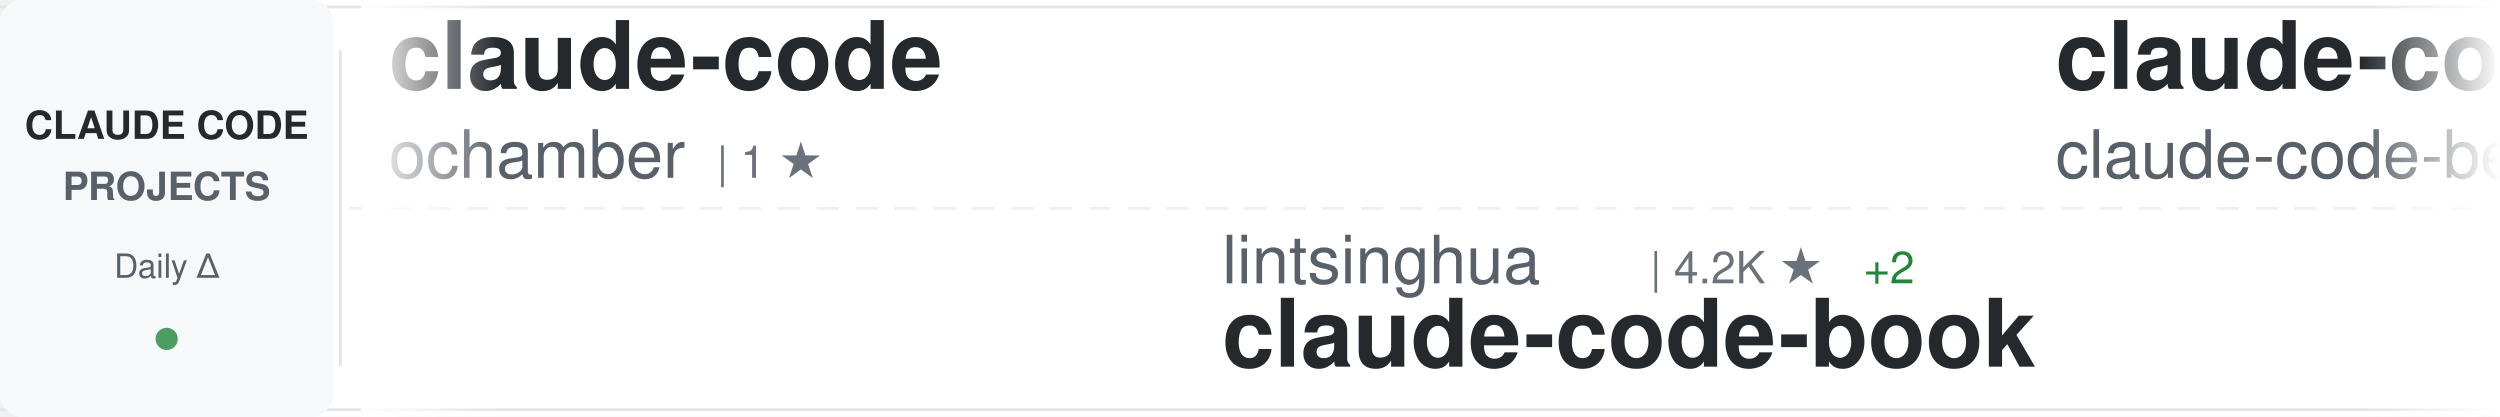
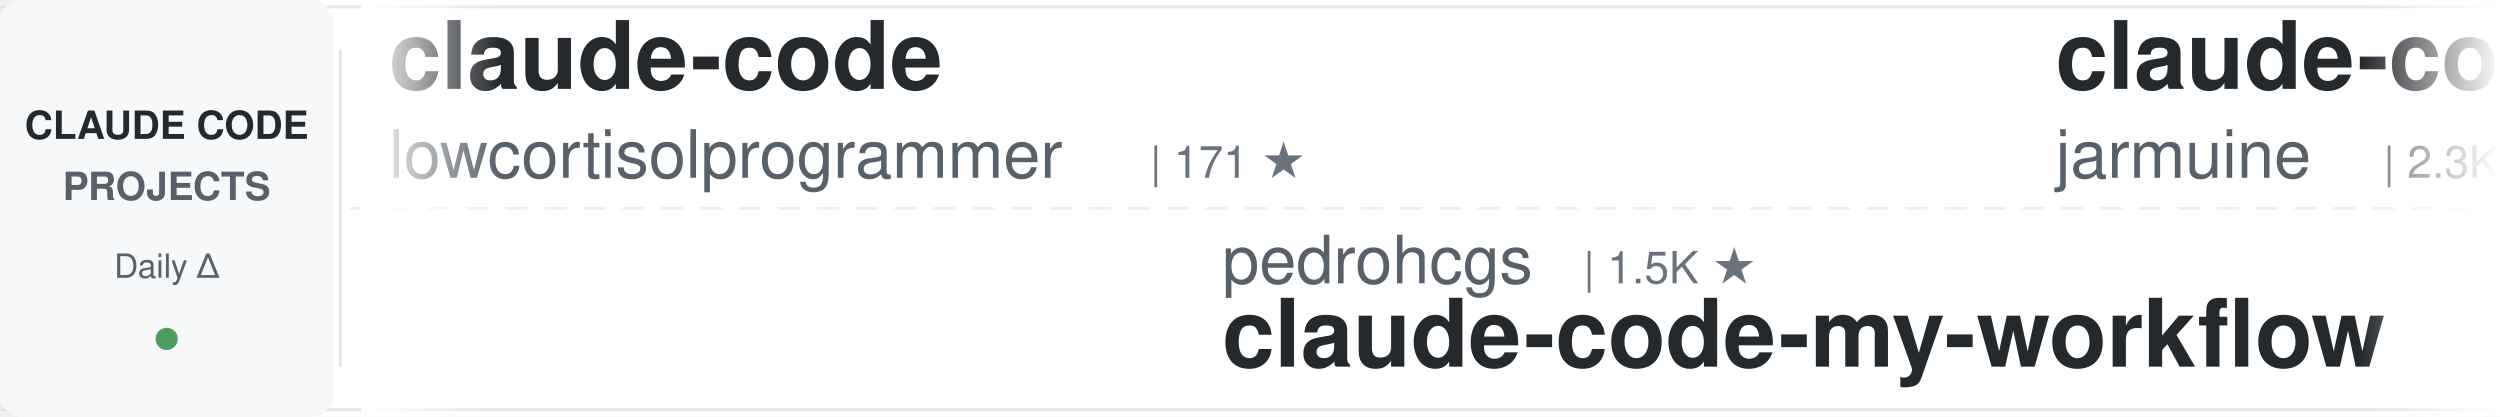
<svg xmlns="http://www.w3.org/2000/svg" width="900" height="150">
  <defs>
    <linearGradient id="awesomeLeftFade" x1="0%" y1="0%" x2="100%" y2="0%">
      <stop offset="0%" style="stop-color:#ffffff;stop-opacity:1" />
      <stop offset="100%" style="stop-color:#ffffff;stop-opacity:0" />
    </linearGradient>
    <linearGradient id="awesomeRightFade" x1="0%" y1="0%" x2="100%" y2="0%">
      <stop offset="0%" style="stop-color:#ffffff;stop-opacity:0" />
      <stop offset="100%" style="stop-color:#ffffff;stop-opacity:1" />
    </linearGradient>
  </defs>
  <rect width="900" height="150" fill="#ffffff" rx="8" />
  <rect x="0" y="2" width="900" height="1" fill="#e1e4e8" />
  <rect x="0" y="147" width="900" height="1" fill="#e1e4e8" />
  <line x1="0" y1="75" x2="900" y2="75" stroke="#e1e4e8" stroke-width="1" stroke-dasharray="8 6" opacity="0.6" />
  <rect x="0" y="0" width="120" height="150" fill="#f6f8fa" rx="8" />
  <text x="60" y="50" font-family="-apple-system, BlinkMacSystemFont, 'Segoe UI', Helvetica, Arial, sans-serif" font-size="14" font-weight="600" fill="#24292e" text-anchor="middle">CLAUDE CODE</text>
  <text x="60" y="72" font-family="-apple-system, BlinkMacSystemFont, 'Segoe UI', Helvetica, Arial, sans-serif" font-size="14" font-weight="600" fill="#586069" text-anchor="middle">PROJECTS</text>
  <text x="60" y="100" font-family="-apple-system, BlinkMacSystemFont, 'Segoe UI', Helvetica, Arial, sans-serif" font-size="12" font-weight="500" fill="#586069" text-anchor="middle">Daily Δ</text>
  <circle cx="60" cy="122" r="4" fill="#22863a" opacity="0.8" />
  <rect x="122" y="18" width="1" height="114" fill="#e1e4e8" />
  <clipPath id="awesomeTickerClip">
    <rect x="130" y="0" width="770" height="150" />
  </clipPath>
  <g clip-path="url(#awesomeTickerClip)">
    <g id="awesomeTickerItems">
      <animateTransform attributeName="transform" attributeType="XML" type="translate" from="0 0" to="-3000 0" dur="54s" repeatCount="indefinite" />
      <g transform="translate(0, 0)">
        <text x="140" y="32" font-family="-apple-system, BlinkMacSystemFont, 'Segoe UI', Helvetica, Arial, sans-serif" font-size="34" font-weight="600" fill="#24292e">claude-code</text>
-         <text x="140" y="64" font-family="-apple-system, BlinkMacSystemFont, 'Segoe UI', Helvetica, Arial, sans-serif" font-size="24" font-weight="400" fill="#586069">ochamber</text>
-         <text x="258" y="64" font-family="-apple-system, BlinkMacSystemFont, 'Segoe UI', Helvetica, Arial, sans-serif" font-size="16" font-weight="500" fill="#6a737d">| 1 ★</text>
+         <text x="140" y="64" font-family="-apple-system, BlinkMacSystemFont, 'Segoe UI', Helvetica, Arial, sans-serif" font-size="24" font-weight="400" fill="#586069">lowcortisolprogrammer</text>
+         <text x="414" y="64" font-family="-apple-system, BlinkMacSystemFont, 'Segoe UI', Helvetica, Arial, sans-serif" font-size="16" font-weight="500" fill="#6a737d">| 171 ★</text>
      </g>
      <g transform="translate(300, 0)">
-         <text x="140" y="102" font-family="-apple-system, BlinkMacSystemFont, 'Segoe UI', Helvetica, Arial, sans-serif" font-size="24" font-weight="400" fill="#586069">lintsinghua</text>
-         <text x="294" y="102" font-family="-apple-system, BlinkMacSystemFont, 'Segoe UI', Helvetica, Arial, sans-serif" font-size="16" font-weight="500" fill="#6a737d">| 4.2K ★</text>
-         <text x="371" y="102" font-family="-apple-system, BlinkMacSystemFont, 'Segoe UI', Helvetica, Arial, sans-serif" font-size="16" font-weight="500" fill="#22863a"> +2</text>
-         <text x="140" y="132" font-family="-apple-system, BlinkMacSystemFont, 'Segoe UI', Helvetica, Arial, sans-serif" font-size="34" font-weight="600" fill="#24292e">claude-code-book</text>
+         <text x="140" y="102" font-family="-apple-system, BlinkMacSystemFont, 'Segoe UI', Helvetica, Arial, sans-serif" font-size="24" font-weight="400" fill="#586069">pedrohcgs</text>
+         <text x="270" y="102" font-family="-apple-system, BlinkMacSystemFont, 'Segoe UI', Helvetica, Arial, sans-serif" font-size="16" font-weight="500" fill="#6a737d">| 1.5K ★</text>
+         <text x="140" y="132" font-family="-apple-system, BlinkMacSystemFont, 'Segoe UI', Helvetica, Arial, sans-serif" font-size="34" font-weight="600" fill="#24292e">claude-code-my-workflow</text>
      </g>
      <g transform="translate(600, 0)">
        <text x="140" y="32" font-family="-apple-system, BlinkMacSystemFont, 'Segoe UI', Helvetica, Arial, sans-serif" font-size="34" font-weight="600" fill="#24292e">claude-code</text>
-         <text x="140" y="64" font-family="-apple-system, BlinkMacSystemFont, 'Segoe UI', Helvetica, Arial, sans-serif" font-size="24" font-weight="400" fill="#586069">claude-code-best</text>
-         <text x="354" y="64" font-family="-apple-system, BlinkMacSystemFont, 'Segoe UI', Helvetica, Arial, sans-serif" font-size="16" font-weight="500" fill="#6a737d">| 22.3K ★</text>
-         <text x="440" y="64" font-family="-apple-system, BlinkMacSystemFont, 'Segoe UI', Helvetica, Arial, sans-serif" font-size="16" font-weight="500" fill="#22863a"> +1</text>
+         <text x="140" y="64" font-family="-apple-system, BlinkMacSystemFont, 'Segoe UI', Helvetica, Arial, sans-serif" font-size="24" font-weight="400" fill="#586069">jarmuine</text>
+         <text x="258" y="64" font-family="-apple-system, BlinkMacSystemFont, 'Segoe UI', Helvetica, Arial, sans-serif" font-size="16" font-weight="500" fill="#6a737d">| 2.3K ★</text>
      </g>
      <g transform="translate(900, 0)">
-         <text x="140" y="102" font-family="-apple-system, BlinkMacSystemFont, 'Segoe UI', Helvetica, Arial, sans-serif" font-size="24" font-weight="400" fill="#586069">frankbria</text>
-         <text x="270" y="102" font-family="-apple-system, BlinkMacSystemFont, 'Segoe UI', Helvetica, Arial, sans-serif" font-size="16" font-weight="500" fill="#6a737d">| 9.6K ★</text>
-         <text x="140" y="132" font-family="-apple-system, BlinkMacSystemFont, 'Segoe UI', Helvetica, Arial, sans-serif" font-size="34" font-weight="600" fill="#24292e">ralph-claude-code</text>
+         <text x="140" y="102" font-family="-apple-system, BlinkMacSystemFont, 'Segoe UI', Helvetica, Arial, sans-serif" font-size="24" font-weight="400" fill="#586069">hangsman</text>
+         <text x="258" y="102" font-family="-apple-system, BlinkMacSystemFont, 'Segoe UI', Helvetica, Arial, sans-serif" font-size="16" font-weight="500" fill="#6a737d">| 792 ★</text>
+         <text x="140" y="132" font-family="-apple-system, BlinkMacSystemFont, 'Segoe UI', Helvetica, Arial, sans-serif" font-size="34" font-weight="600" fill="#24292e">claude-code-source</text>
      </g>
      <g transform="translate(1200, 0)">
-         <text x="140" y="32" font-family="-apple-system, BlinkMacSystemFont, 'Segoe UI', Helvetica, Arial, sans-serif" font-size="34" font-weight="600" fill="#24292e">claude-code-proxy</text>
-         <text x="140" y="64" font-family="-apple-system, BlinkMacSystemFont, 'Segoe UI', Helvetica, Arial, sans-serif" font-size="24" font-weight="400" fill="#586069">fuergaosi233</text>
-         <text x="306" y="64" font-family="-apple-system, BlinkMacSystemFont, 'Segoe UI', Helvetica, Arial, sans-serif" font-size="16" font-weight="500" fill="#6a737d">| 2.8K ★</text>
+         <text x="140" y="32" font-family="-apple-system, BlinkMacSystemFont, 'Segoe UI', Helvetica, Arial, sans-serif" font-size="34" font-weight="600" fill="#24292e">Claude-Code-Usage-Monito...</text>
+         <text x="140" y="64" font-family="-apple-system, BlinkMacSystemFont, 'Segoe UI', Helvetica, Arial, sans-serif" font-size="24" font-weight="400" fill="#586069">Maciek-roboblog</text>
+         <text x="342" y="64" font-family="-apple-system, BlinkMacSystemFont, 'Segoe UI', Helvetica, Arial, sans-serif" font-size="16" font-weight="500" fill="#6a737d">| 8.7K ★</text>
      </g>
      <g transform="translate(1500, 0)">
-         <text x="140" y="102" font-family="-apple-system, BlinkMacSystemFont, 'Segoe UI', Helvetica, Arial, sans-serif" font-size="24" font-weight="400" fill="#586069">kodu-ai</text>
-         <text x="246" y="102" font-family="-apple-system, BlinkMacSystemFont, 'Segoe UI', Helvetica, Arial, sans-serif" font-size="16" font-weight="500" fill="#6a737d">| 5.2K ★</text>
-         <text x="140" y="132" font-family="-apple-system, BlinkMacSystemFont, 'Segoe UI', Helvetica, Arial, sans-serif" font-size="34" font-weight="600" fill="#24292e">claude-coder</text>
+         <text x="140" y="102" font-family="-apple-system, BlinkMacSystemFont, 'Segoe UI', Helvetica, Arial, sans-serif" font-size="24" font-weight="400" fill="#586069">nicedreamzapp</text>
+         <text x="318" y="102" font-family="-apple-system, BlinkMacSystemFont, 'Segoe UI', Helvetica, Arial, sans-serif" font-size="16" font-weight="500" fill="#6a737d">| 3.3K ★</text>
+         <text x="395" y="102" font-family="-apple-system, BlinkMacSystemFont, 'Segoe UI', Helvetica, Arial, sans-serif" font-size="16" font-weight="500" fill="#22863a"> +2</text>
+         <text x="140" y="132" font-family="-apple-system, BlinkMacSystemFont, 'Segoe UI', Helvetica, Arial, sans-serif" font-size="34" font-weight="600" fill="#24292e">claude-code-local</text>
      </g>
      <g transform="translate(1800, 0)">
-         <text x="140" y="32" font-family="-apple-system, BlinkMacSystemFont, 'Segoe UI', Helvetica, Arial, sans-serif" font-size="34" font-weight="600" fill="#24292e">awesome-claude-code</text>
-         <text x="140" y="64" font-family="-apple-system, BlinkMacSystemFont, 'Segoe UI', Helvetica, Arial, sans-serif" font-size="24" font-weight="400" fill="#586069">jqueryscript</text>
-         <text x="306" y="64" font-family="-apple-system, BlinkMacSystemFont, 'Segoe UI', Helvetica, Arial, sans-serif" font-size="16" font-weight="500" fill="#6a737d">| 508 ★</text>
-         <text x="374" y="64" font-family="-apple-system, BlinkMacSystemFont, 'Segoe UI', Helvetica, Arial, sans-serif" font-size="16" font-weight="500" fill="#22863a"> +1</text>
+         <text x="140" y="32" font-family="-apple-system, BlinkMacSystemFont, 'Segoe UI', Helvetica, Arial, sans-serif" font-size="34" font-weight="600" fill="#24292e">claude-code-system-promp...</text>
+         <text x="140" y="64" font-family="-apple-system, BlinkMacSystemFont, 'Segoe UI', Helvetica, Arial, sans-serif" font-size="24" font-weight="400" fill="#586069">Piebald-AI</text>
+         <text x="282" y="64" font-family="-apple-system, BlinkMacSystemFont, 'Segoe UI', Helvetica, Arial, sans-serif" font-size="16" font-weight="500" fill="#6a737d">| 12.5K ★</text>
+         <text x="368" y="64" font-family="-apple-system, BlinkMacSystemFont, 'Segoe UI', Helvetica, Arial, sans-serif" font-size="16" font-weight="500" fill="#22863a"> +4</text>
      </g>
      <g transform="translate(2100, 0)">
-         <text x="140" y="102" font-family="-apple-system, BlinkMacSystemFont, 'Segoe UI', Helvetica, Arial, sans-serif" font-size="24" font-weight="400" fill="#586069">Onewon</text>
-         <text x="234" y="102" font-family="-apple-system, BlinkMacSystemFont, 'Segoe UI', Helvetica, Arial, sans-serif" font-size="16" font-weight="500" fill="#6a737d">| 181 ★</text>
-         <text x="140" y="132" font-family="-apple-system, BlinkMacSystemFont, 'Segoe UI', Helvetica, Arial, sans-serif" font-size="34" font-weight="600" fill="#24292e">claude-code</text>
+         <text x="140" y="102" font-family="-apple-system, BlinkMacSystemFont, 'Segoe UI', Helvetica, Arial, sans-serif" font-size="24" font-weight="400" fill="#586069">shanraisshan</text>
+         <text x="306" y="102" font-family="-apple-system, BlinkMacSystemFont, 'Segoe UI', Helvetica, Arial, sans-serif" font-size="16" font-weight="500" fill="#6a737d">| 65.5K ★</text>
+         <text x="392" y="102" font-family="-apple-system, BlinkMacSystemFont, 'Segoe UI', Helvetica, Arial, sans-serif" font-size="16" font-weight="500" fill="#22863a"> +14</text>
+         <text x="140" y="132" font-family="-apple-system, BlinkMacSystemFont, 'Segoe UI', Helvetica, Arial, sans-serif" font-size="34" font-weight="600" fill="#24292e">claude-code-best-practic...</text>
      </g>
      <g transform="translate(2400, 0)">
-         <text x="140" y="32" font-family="-apple-system, BlinkMacSystemFont, 'Segoe UI', Helvetica, Arial, sans-serif" font-size="34" font-weight="600" fill="#24292e">Claude-Code</text>
-         <text x="140" y="64" font-family="-apple-system, BlinkMacSystemFont, 'Segoe UI', Helvetica, Arial, sans-serif" font-size="24" font-weight="400" fill="#586069">pengchengneo</text>
-         <text x="306" y="64" font-family="-apple-system, BlinkMacSystemFont, 'Segoe UI', Helvetica, Arial, sans-serif" font-size="16" font-weight="500" fill="#6a737d">| 1.8K ★</text>
+         <text x="140" y="32" font-family="-apple-system, BlinkMacSystemFont, 'Segoe UI', Helvetica, Arial, sans-serif" font-size="34" font-weight="600" fill="#24292e">Claude-code</text>
+         <text x="140" y="64" font-family="-apple-system, BlinkMacSystemFont, 'Segoe UI', Helvetica, Arial, sans-serif" font-size="24" font-weight="400" fill="#586069">fazxes</text>
+         <text x="234" y="64" font-family="-apple-system, BlinkMacSystemFont, 'Segoe UI', Helvetica, Arial, sans-serif" font-size="16" font-weight="500" fill="#6a737d">| 233 ★</text>
      </g>
      <g transform="translate(2700, 0)">
-         <text x="140" y="102" font-family="-apple-system, BlinkMacSystemFont, 'Segoe UI', Helvetica, Arial, sans-serif" font-size="24" font-weight="400" fill="#586069">RishabhK103</text>
-         <text x="294" y="102" font-family="-apple-system, BlinkMacSystemFont, 'Segoe UI', Helvetica, Arial, sans-serif" font-size="16" font-weight="500" fill="#6a737d">| 105 ★</text>
+         <text x="140" y="102" font-family="-apple-system, BlinkMacSystemFont, 'Segoe UI', Helvetica, Arial, sans-serif" font-size="24" font-weight="400" fill="#586069">T-Lab-CUHKSZ</text>
+         <text x="306" y="102" font-family="-apple-system, BlinkMacSystemFont, 'Segoe UI', Helvetica, Arial, sans-serif" font-size="16" font-weight="500" fill="#6a737d">| 328 ★</text>
        <text x="140" y="132" font-family="-apple-system, BlinkMacSystemFont, 'Segoe UI', Helvetica, Arial, sans-serif" font-size="34" font-weight="600" fill="#24292e">claude-code</text>
      </g>
      <g transform="translate(3000, 0)">
        <text x="140" y="32" font-family="-apple-system, BlinkMacSystemFont, 'Segoe UI', Helvetica, Arial, sans-serif" font-size="34" font-weight="600" fill="#24292e">claude-code</text>
-         <text x="140" y="64" font-family="-apple-system, BlinkMacSystemFont, 'Segoe UI', Helvetica, Arial, sans-serif" font-size="24" font-weight="400" fill="#586069">ochamber</text>
-         <text x="258" y="64" font-family="-apple-system, BlinkMacSystemFont, 'Segoe UI', Helvetica, Arial, sans-serif" font-size="16" font-weight="500" fill="#6a737d">| 1 ★</text>
+         <text x="140" y="64" font-family="-apple-system, BlinkMacSystemFont, 'Segoe UI', Helvetica, Arial, sans-serif" font-size="24" font-weight="400" fill="#586069">lowcortisolprogrammer</text>
+         <text x="414" y="64" font-family="-apple-system, BlinkMacSystemFont, 'Segoe UI', Helvetica, Arial, sans-serif" font-size="16" font-weight="500" fill="#6a737d">| 171 ★</text>
      </g>
      <g transform="translate(3300, 0)">
-         <text x="140" y="102" font-family="-apple-system, BlinkMacSystemFont, 'Segoe UI', Helvetica, Arial, sans-serif" font-size="24" font-weight="400" fill="#586069">lintsinghua</text>
-         <text x="294" y="102" font-family="-apple-system, BlinkMacSystemFont, 'Segoe UI', Helvetica, Arial, sans-serif" font-size="16" font-weight="500" fill="#6a737d">| 4.2K ★</text>
-         <text x="371" y="102" font-family="-apple-system, BlinkMacSystemFont, 'Segoe UI', Helvetica, Arial, sans-serif" font-size="16" font-weight="500" fill="#22863a"> +2</text>
-         <text x="140" y="132" font-family="-apple-system, BlinkMacSystemFont, 'Segoe UI', Helvetica, Arial, sans-serif" font-size="34" font-weight="600" fill="#24292e">claude-code-book</text>
+         <text x="140" y="102" font-family="-apple-system, BlinkMacSystemFont, 'Segoe UI', Helvetica, Arial, sans-serif" font-size="24" font-weight="400" fill="#586069">pedrohcgs</text>
+         <text x="270" y="102" font-family="-apple-system, BlinkMacSystemFont, 'Segoe UI', Helvetica, Arial, sans-serif" font-size="16" font-weight="500" fill="#6a737d">| 1.5K ★</text>
+         <text x="140" y="132" font-family="-apple-system, BlinkMacSystemFont, 'Segoe UI', Helvetica, Arial, sans-serif" font-size="34" font-weight="600" fill="#24292e">claude-code-my-workflow</text>
      </g>
      <g transform="translate(3600, 0)">
        <text x="140" y="32" font-family="-apple-system, BlinkMacSystemFont, 'Segoe UI', Helvetica, Arial, sans-serif" font-size="34" font-weight="600" fill="#24292e">claude-code</text>
-         <text x="140" y="64" font-family="-apple-system, BlinkMacSystemFont, 'Segoe UI', Helvetica, Arial, sans-serif" font-size="24" font-weight="400" fill="#586069">claude-code-best</text>
-         <text x="354" y="64" font-family="-apple-system, BlinkMacSystemFont, 'Segoe UI', Helvetica, Arial, sans-serif" font-size="16" font-weight="500" fill="#6a737d">| 22.3K ★</text>
-         <text x="440" y="64" font-family="-apple-system, BlinkMacSystemFont, 'Segoe UI', Helvetica, Arial, sans-serif" font-size="16" font-weight="500" fill="#22863a"> +1</text>
+         <text x="140" y="64" font-family="-apple-system, BlinkMacSystemFont, 'Segoe UI', Helvetica, Arial, sans-serif" font-size="24" font-weight="400" fill="#586069">jarmuine</text>
+         <text x="258" y="64" font-family="-apple-system, BlinkMacSystemFont, 'Segoe UI', Helvetica, Arial, sans-serif" font-size="16" font-weight="500" fill="#6a737d">| 2.3K ★</text>
      </g>
      <g transform="translate(3900, 0)">
-         <text x="140" y="102" font-family="-apple-system, BlinkMacSystemFont, 'Segoe UI', Helvetica, Arial, sans-serif" font-size="24" font-weight="400" fill="#586069">frankbria</text>
-         <text x="270" y="102" font-family="-apple-system, BlinkMacSystemFont, 'Segoe UI', Helvetica, Arial, sans-serif" font-size="16" font-weight="500" fill="#6a737d">| 9.6K ★</text>
-         <text x="140" y="132" font-family="-apple-system, BlinkMacSystemFont, 'Segoe UI', Helvetica, Arial, sans-serif" font-size="34" font-weight="600" fill="#24292e">ralph-claude-code</text>
+         <text x="140" y="102" font-family="-apple-system, BlinkMacSystemFont, 'Segoe UI', Helvetica, Arial, sans-serif" font-size="24" font-weight="400" fill="#586069">hangsman</text>
+         <text x="258" y="102" font-family="-apple-system, BlinkMacSystemFont, 'Segoe UI', Helvetica, Arial, sans-serif" font-size="16" font-weight="500" fill="#6a737d">| 792 ★</text>
+         <text x="140" y="132" font-family="-apple-system, BlinkMacSystemFont, 'Segoe UI', Helvetica, Arial, sans-serif" font-size="34" font-weight="600" fill="#24292e">claude-code-source</text>
      </g>
    </g>
  </g>
  <rect x="130" y="0" width="50" height="150" fill="url(#awesomeLeftFade)" />
  <rect x="850" y="0" width="50" height="150" fill="url(#awesomeRightFade)" />
</svg>
